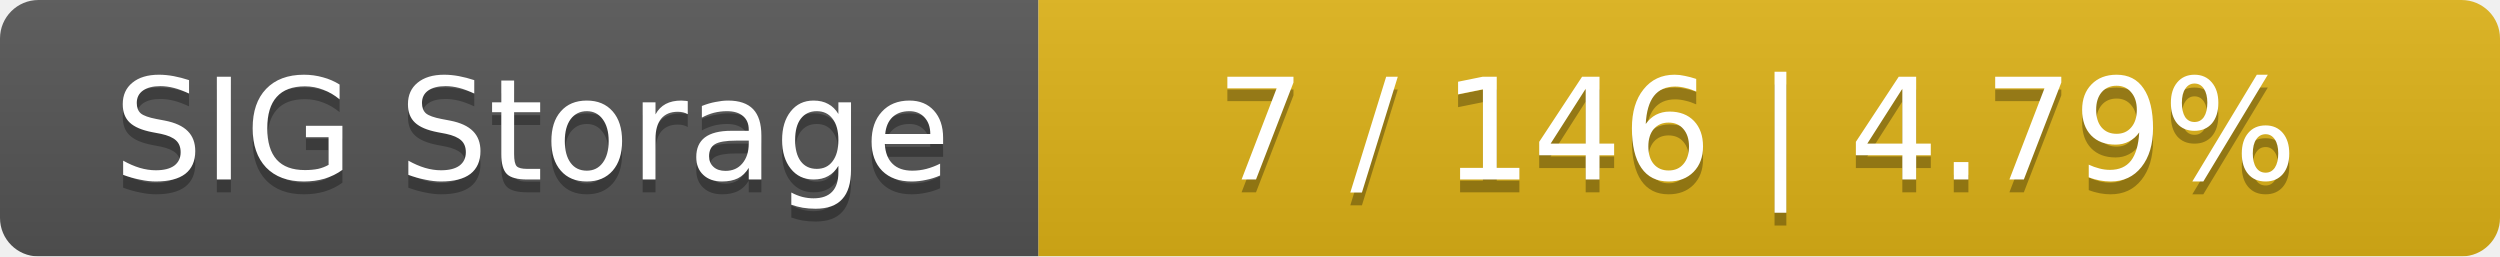
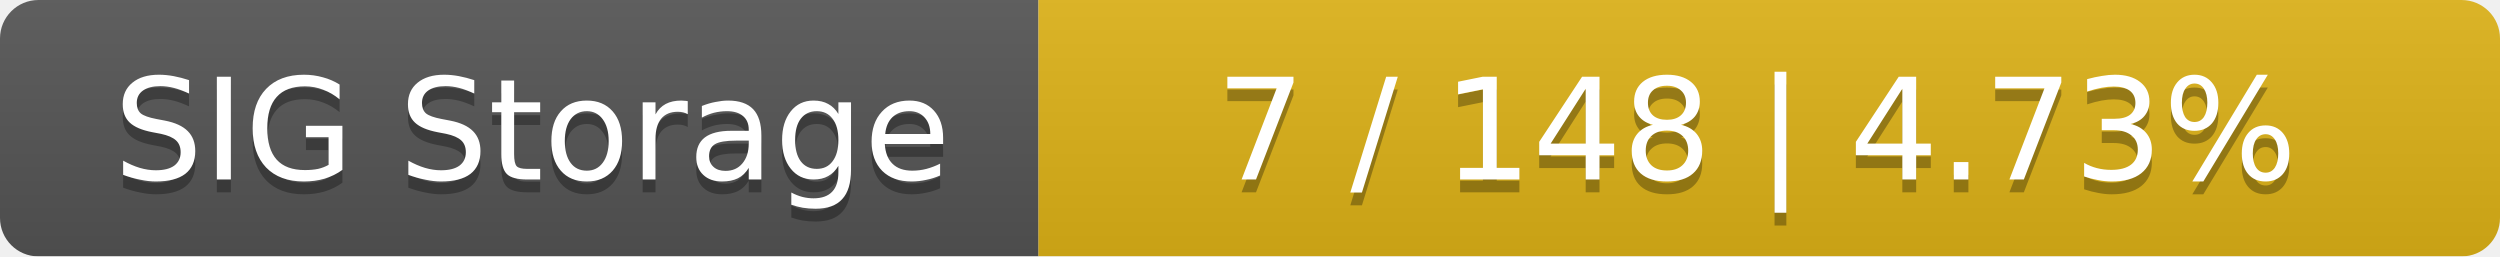
<svg xmlns="http://www.w3.org/2000/svg" width="195" height="20">
  <linearGradient id="smooth" x2="0" y2="100%">
    <stop offset="0" stop-color="#bbb" stop-opacity=".1" />
    <stop offset="1" stop-opacity=".1" />
  </linearGradient>
  <mask id="round">
    <rect width="195" height="20" rx="3" fill="#fff" />
  </mask>
  <g mask="url(#round)">
    <rect width="81" height="20" fill="#555" />
    <rect x="81" width="114" height="20" fill="#dfb317" />
    <rect width="195" height="20" fill="url(#smooth)" />
  </g>
  <g fill="#fff" text-anchor="middle" font-family="DejaVu Sans,Verdana,Geneva,sans-serif" font-size="11">
    <text x="41.5" y="15" fill="#010101" fill-opacity=".3">SIG Storage</text>
    <text x="41.5" y="14">SIG Storage</text>
-     <text x="137" y="15" fill="#010101" fill-opacity=".3">7 / 146    |    4.79%</text>
-     <text x="137" y="14">7 / 146    |    4.79%</text>
+     <text x="137" y="15" fill="#010101" fill-opacity=".3">7 / 148    |    4.73%</text>
+     <text x="137" y="14">7 / 148    |    4.73%</text>
  </g>
</svg>
